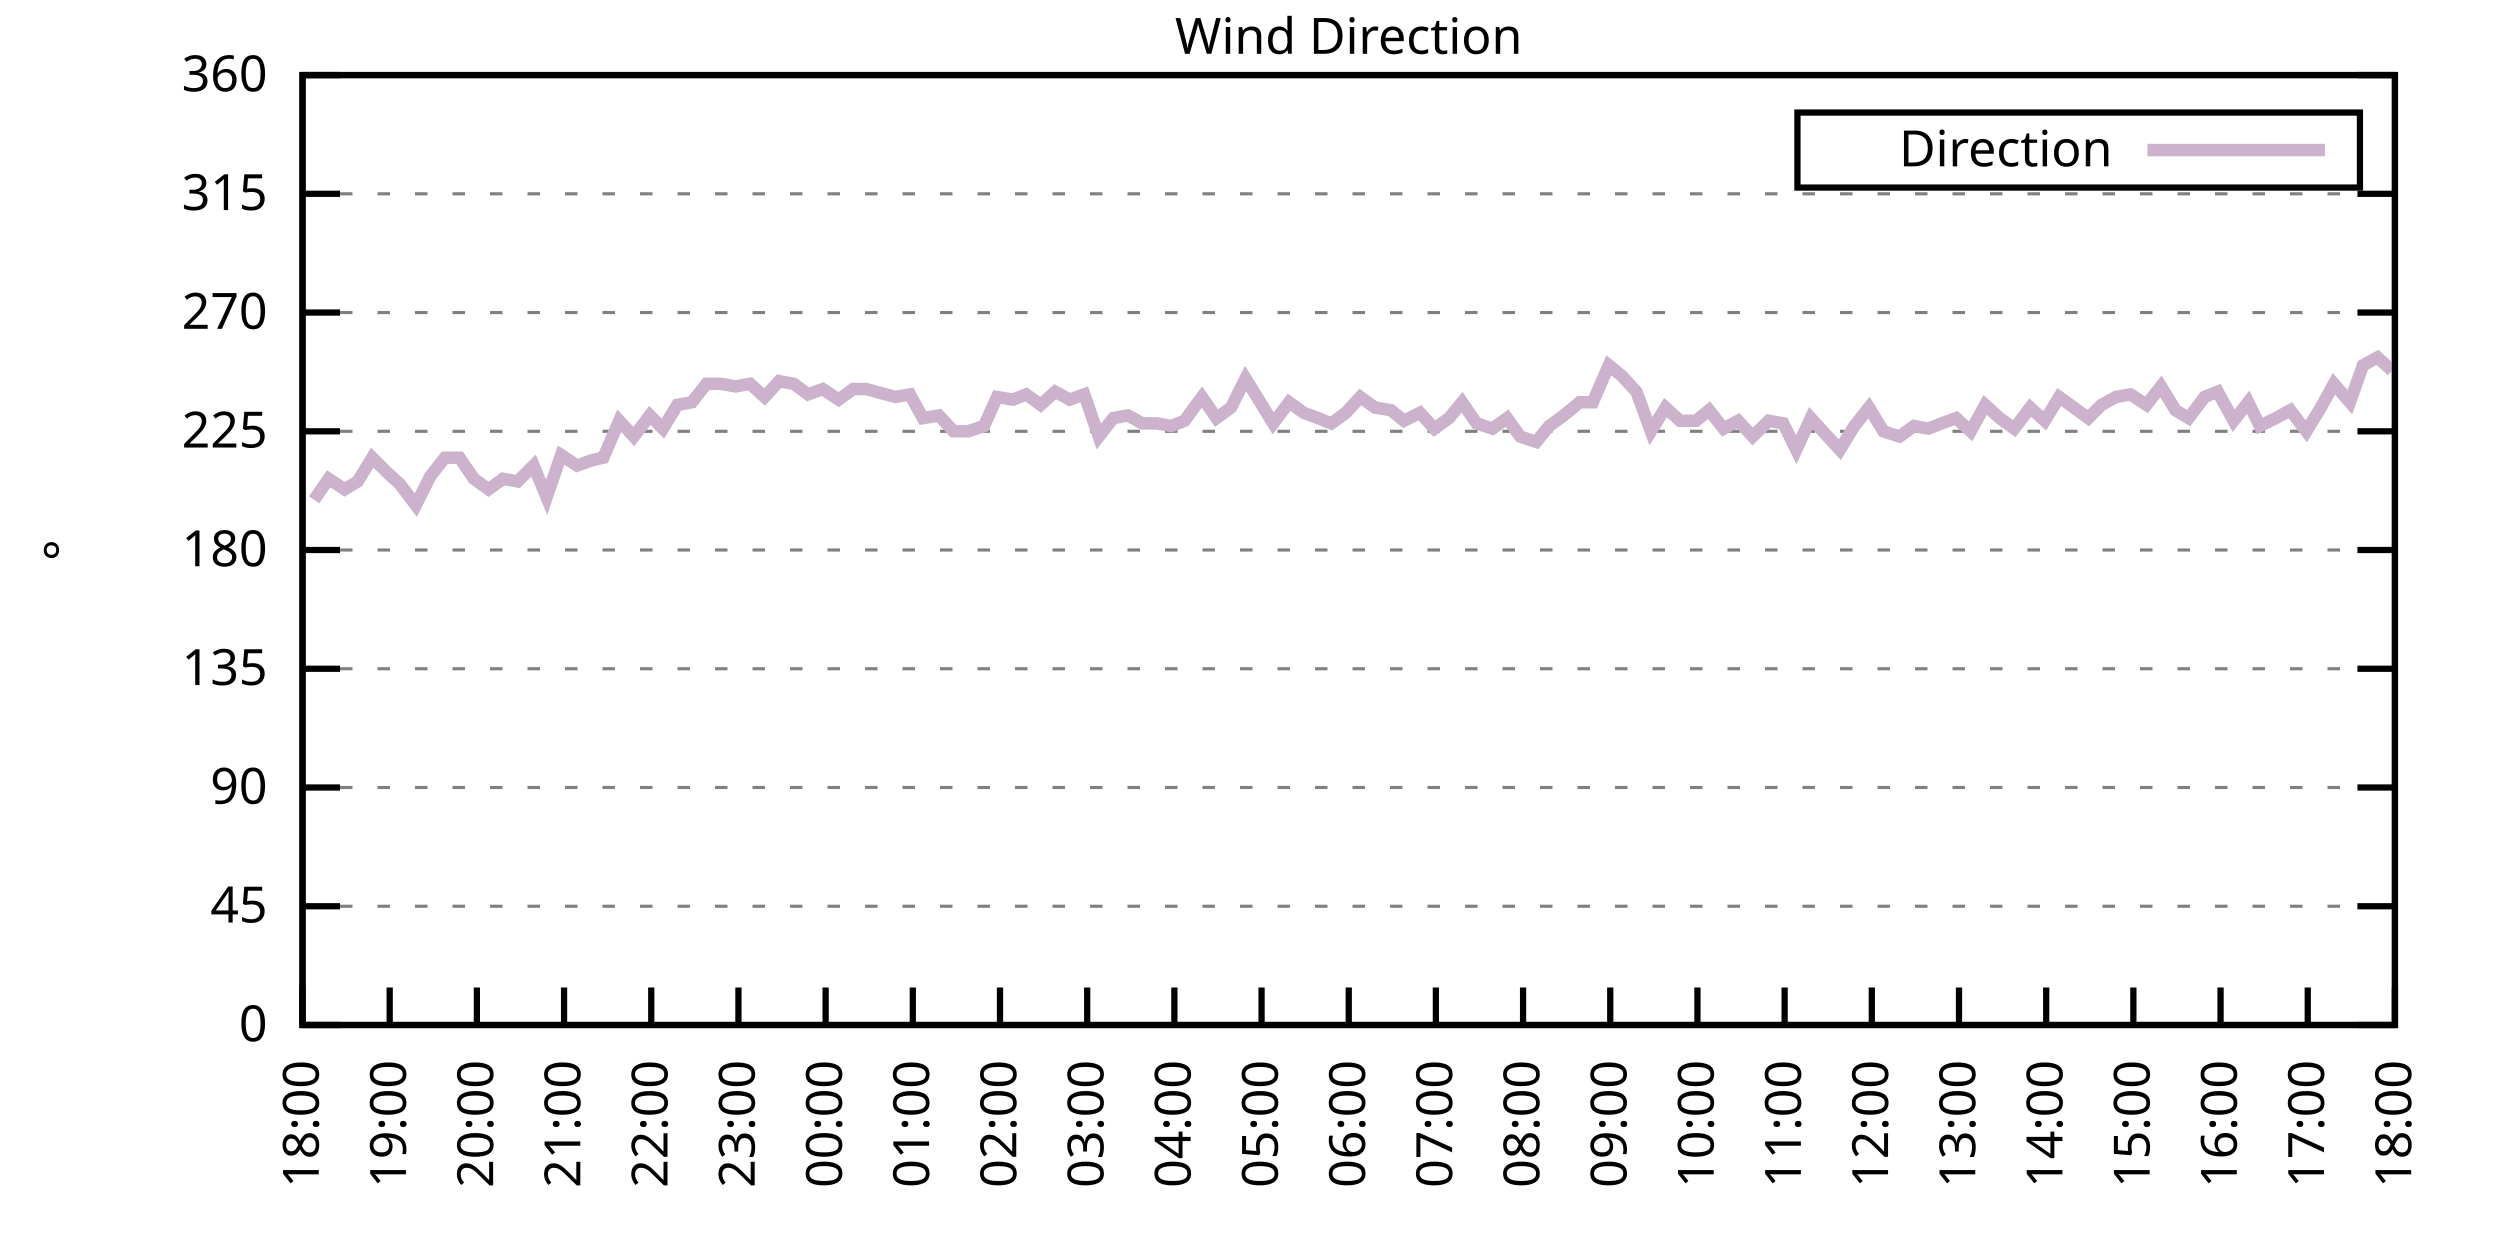
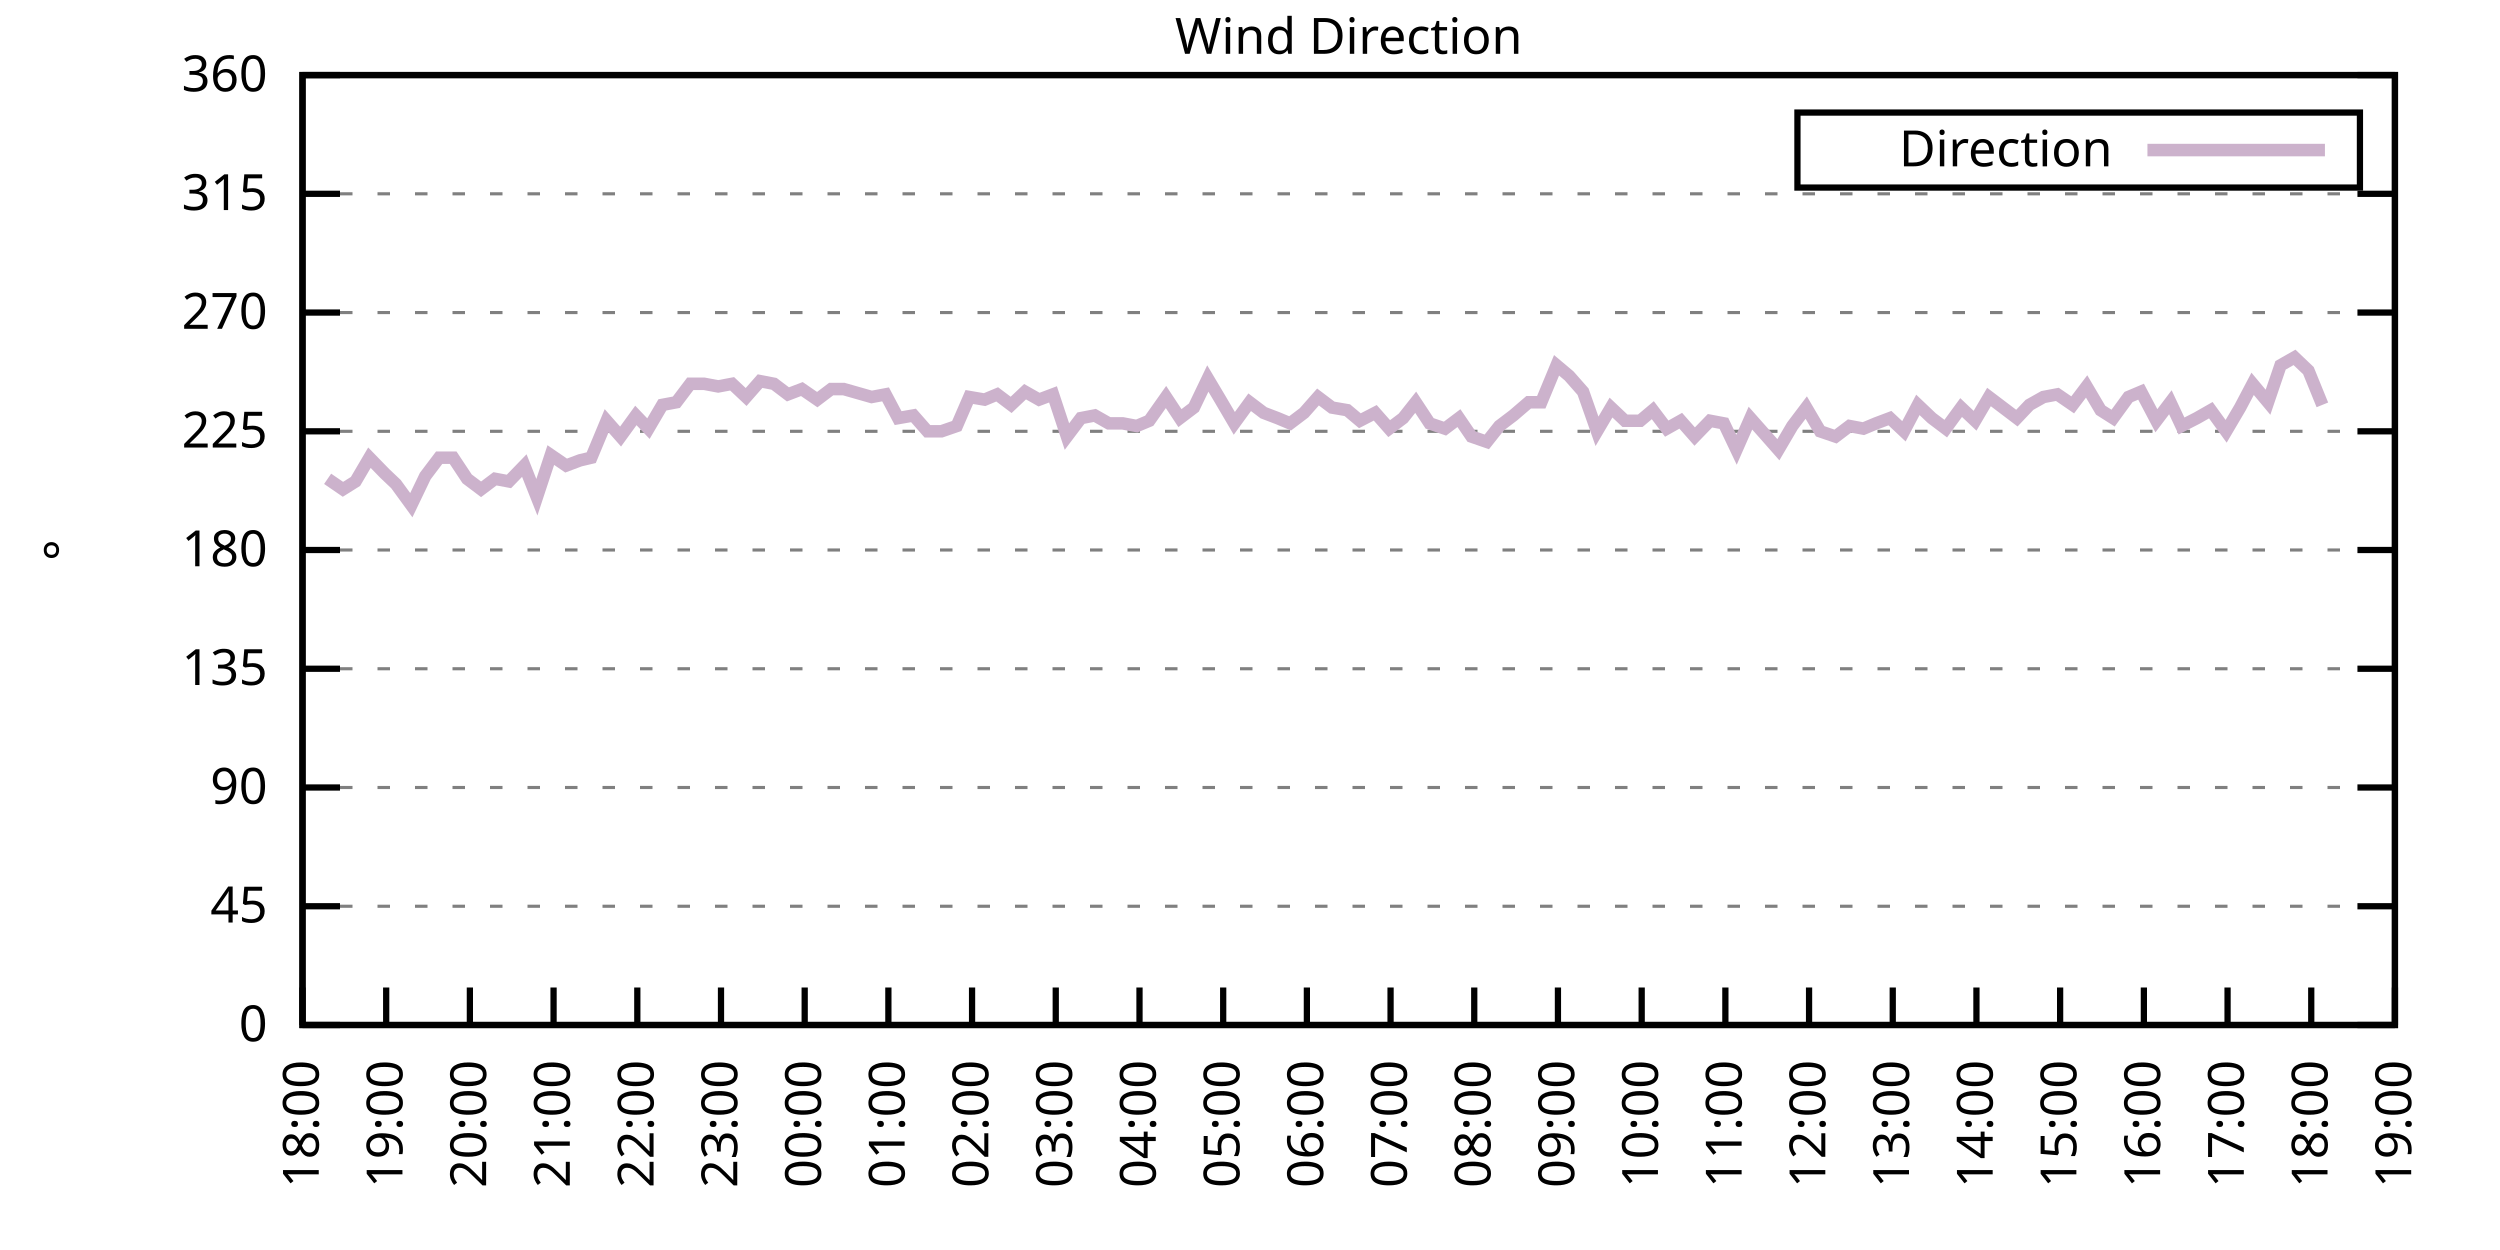
<svg xmlns="http://www.w3.org/2000/svg" xmlns:xlink="http://www.w3.org/1999/xlink" width="400" height="200" viewBox="0 0 400 200">
  <g id="gnuplot_canvas">
    <rect x="0" y="0" width="400" height="200" fill="none" />
    <defs>
      <circle id="gpDot" r="0.5" stroke-width="0.5" stroke="currentColor" />
      <path id="gpPt0" stroke-width="0.333" stroke="currentColor" d="M-1,0 h2 M0,-1 v2" />
      <path id="gpPt1" stroke-width="0.333" stroke="currentColor" d="M-1,-1 L1,1 M1,-1 L-1,1" />
      <path id="gpPt2" stroke-width="0.333" stroke="currentColor" d="M-1,0 L1,0 M0,-1 L0,1 M-1,-1 L1,1 M-1,1 L1,-1" />
      <rect id="gpPt3" stroke-width="0.333" stroke="currentColor" x="-1" y="-1" width="2" height="2" />
      <rect id="gpPt4" stroke-width="0.333" stroke="currentColor" fill="currentColor" x="-1" y="-1" width="2" height="2" />
      <circle id="gpPt5" stroke-width="0.333" stroke="currentColor" cx="0" cy="0" r="1" />
      <use xlink:href="#gpPt5" id="gpPt6" fill="currentColor" stroke="none" />
      <path id="gpPt7" stroke-width="0.333" stroke="currentColor" d="M0,-1.33 L-1.33,0.67 L1.33,0.67 z" />
      <use xlink:href="#gpPt7" id="gpPt8" fill="currentColor" stroke="none" />
      <use xlink:href="#gpPt7" id="gpPt9" stroke="currentColor" transform="rotate(180)" />
      <use xlink:href="#gpPt9" id="gpPt10" fill="currentColor" stroke="none" />
      <use xlink:href="#gpPt3" id="gpPt11" stroke="currentColor" transform="rotate(45)" />
      <use xlink:href="#gpPt11" id="gpPt12" fill="currentColor" stroke="none" />
      <path id="gpPt13" stroke-width="0.333" stroke="currentColor" d="M0,1.330 L1.265,0.411 L0.782,-1.067 L-0.782,-1.076 L-1.265,0.411 z" />
      <use xlink:href="#gpPt13" id="gpPt14" fill="currentColor" stroke="none" />
      <filter id="textbox" filterUnits="objectBoundingBox" x="0" y="0" height="1" width="1">
        <feFlood flood-color="white" flood-opacity="1" result="bgnd" />
        <feComposite in="SourceGraphic" in2="bgnd" operator="atop" />
      </filter>
      <filter id="greybox" filterUnits="objectBoundingBox" x="0" y="0" height="1" width="1">
        <feFlood flood-color="lightgrey" flood-opacity="1" result="grey" />
        <feComposite in="SourceGraphic" in2="grey" operator="atop" />
      </filter>
    </defs>
    <g fill="none" color="white" stroke="currentColor" stroke-width="1.00" stroke-linecap="butt" stroke-linejoin="miter">
</g>
    <g fill="none" color="black" stroke="currentColor" stroke-width="1.00" stroke-linecap="butt" stroke-linejoin="miter">
      <g stroke="none" shape-rendering="crispEdges">
        <polygon fill="rgb(255, 255, 255)" points="48.40,164.00 383.18,164.00 383.18,12.02 48.40,12.02 " />
      </g>
    </g>
    <g fill="none" color="black" stroke="currentColor" stroke-width="1.00" stroke-linecap="butt" stroke-linejoin="miter">
</g>
    <g fill="none" color="black" stroke="black" stroke-width="0.50" stroke-linecap="butt" stroke-linejoin="miter">
</g>
    <g fill="none" color="gray" stroke="currentColor" stroke-width="0.50" stroke-linecap="butt" stroke-linejoin="miter">
      <path stroke="gray" stroke-dasharray="2,4" class="gridline" d="M48.40,164.00 L383.19,164.00  " />
    </g>
    <g fill="none" color="gray" stroke="gray" stroke-width="1.00" stroke-linecap="butt" stroke-linejoin="miter">
</g>
    <g fill="none" color="black" stroke="currentColor" stroke-width="1.00" stroke-linecap="butt" stroke-linejoin="miter">
      <path stroke="black" d="M48.40,164.00 L54.40,164.00 M383.19,164.00 L377.19,164.00  " />
      <g transform="translate(42.80,166.60)" stroke="none" fill="black" font-family="Sans" font-size="8.00" text-anchor="end">
        <text>
          <tspan font-family="Sans"> 0</tspan>
        </text>
      </g>
    </g>
    <g fill="none" color="black" stroke="currentColor" stroke-width="1.00" stroke-linecap="butt" stroke-linejoin="miter">
</g>
    <g fill="none" color="black" stroke="black" stroke-width="0.50" stroke-linecap="butt" stroke-linejoin="miter">
</g>
    <g fill="none" color="gray" stroke="currentColor" stroke-width="0.50" stroke-linecap="butt" stroke-linejoin="miter">
      <path stroke="gray" stroke-dasharray="2,4" class="gridline" d="M48.40,145.00 L383.19,145.00  " />
    </g>
    <g fill="none" color="gray" stroke="gray" stroke-width="1.00" stroke-linecap="butt" stroke-linejoin="miter">
</g>
    <g fill="none" color="black" stroke="currentColor" stroke-width="1.00" stroke-linecap="butt" stroke-linejoin="miter">
      <path stroke="black" d="M48.40,145.00 L54.40,145.00 M383.19,145.00 L377.19,145.00  " />
      <g transform="translate(42.80,147.60)" stroke="none" fill="black" font-family="Sans" font-size="8.00" text-anchor="end">
        <text>
          <tspan font-family="Sans"> 45</tspan>
        </text>
      </g>
    </g>
    <g fill="none" color="black" stroke="currentColor" stroke-width="1.00" stroke-linecap="butt" stroke-linejoin="miter">
</g>
    <g fill="none" color="black" stroke="black" stroke-width="0.50" stroke-linecap="butt" stroke-linejoin="miter">
</g>
    <g fill="none" color="gray" stroke="currentColor" stroke-width="0.50" stroke-linecap="butt" stroke-linejoin="miter">
      <path stroke="gray" stroke-dasharray="2,4" class="gridline" d="M48.40,126.00 L383.19,126.00  " />
    </g>
    <g fill="none" color="gray" stroke="gray" stroke-width="1.00" stroke-linecap="butt" stroke-linejoin="miter">
</g>
    <g fill="none" color="black" stroke="currentColor" stroke-width="1.00" stroke-linecap="butt" stroke-linejoin="miter">
      <path stroke="black" d="M48.40,126.00 L54.40,126.00 M383.19,126.00 L377.19,126.00  " />
      <g transform="translate(42.80,128.60)" stroke="none" fill="black" font-family="Sans" font-size="8.00" text-anchor="end">
        <text>
          <tspan font-family="Sans"> 90</tspan>
        </text>
      </g>
    </g>
    <g fill="none" color="black" stroke="currentColor" stroke-width="1.00" stroke-linecap="butt" stroke-linejoin="miter">
</g>
    <g fill="none" color="black" stroke="black" stroke-width="0.50" stroke-linecap="butt" stroke-linejoin="miter">
</g>
    <g fill="none" color="gray" stroke="currentColor" stroke-width="0.50" stroke-linecap="butt" stroke-linejoin="miter">
      <path stroke="gray" stroke-dasharray="2,4" class="gridline" d="M48.40,107.00 L383.19,107.00  " />
    </g>
    <g fill="none" color="gray" stroke="gray" stroke-width="1.00" stroke-linecap="butt" stroke-linejoin="miter">
</g>
    <g fill="none" color="black" stroke="currentColor" stroke-width="1.00" stroke-linecap="butt" stroke-linejoin="miter">
      <path stroke="black" d="M48.40,107.00 L54.40,107.00 M383.19,107.00 L377.19,107.00  " />
      <g transform="translate(42.80,109.60)" stroke="none" fill="black" font-family="Sans" font-size="8.00" text-anchor="end">
        <text>
          <tspan font-family="Sans"> 135</tspan>
        </text>
      </g>
    </g>
    <g fill="none" color="black" stroke="currentColor" stroke-width="1.00" stroke-linecap="butt" stroke-linejoin="miter">
</g>
    <g fill="none" color="black" stroke="black" stroke-width="0.50" stroke-linecap="butt" stroke-linejoin="miter">
</g>
    <g fill="none" color="gray" stroke="currentColor" stroke-width="0.50" stroke-linecap="butt" stroke-linejoin="miter">
      <path stroke="gray" stroke-dasharray="2,4" class="gridline" d="M48.40,88.00 L383.19,88.00  " />
    </g>
    <g fill="none" color="gray" stroke="gray" stroke-width="1.00" stroke-linecap="butt" stroke-linejoin="miter">
</g>
    <g fill="none" color="black" stroke="currentColor" stroke-width="1.00" stroke-linecap="butt" stroke-linejoin="miter">
      <path stroke="black" d="M48.40,88.00 L54.40,88.00 M383.19,88.00 L377.19,88.00  " />
      <g transform="translate(42.80,90.60)" stroke="none" fill="black" font-family="Sans" font-size="8.00" text-anchor="end">
        <text>
          <tspan font-family="Sans"> 180</tspan>
        </text>
      </g>
    </g>
    <g fill="none" color="black" stroke="currentColor" stroke-width="1.00" stroke-linecap="butt" stroke-linejoin="miter">
</g>
    <g fill="none" color="black" stroke="black" stroke-width="0.50" stroke-linecap="butt" stroke-linejoin="miter">
</g>
    <g fill="none" color="gray" stroke="currentColor" stroke-width="0.50" stroke-linecap="butt" stroke-linejoin="miter">
      <path stroke="gray" stroke-dasharray="2,4" class="gridline" d="M48.40,69.01 L383.19,69.01  " />
    </g>
    <g fill="none" color="gray" stroke="gray" stroke-width="1.00" stroke-linecap="butt" stroke-linejoin="miter">
</g>
    <g fill="none" color="black" stroke="currentColor" stroke-width="1.00" stroke-linecap="butt" stroke-linejoin="miter">
      <path stroke="black" d="M48.40,69.01 L54.40,69.01 M383.19,69.01 L377.19,69.01  " />
      <g transform="translate(42.80,71.61)" stroke="none" fill="black" font-family="Sans" font-size="8.00" text-anchor="end">
        <text>
          <tspan font-family="Sans"> 225</tspan>
        </text>
      </g>
    </g>
    <g fill="none" color="black" stroke="currentColor" stroke-width="1.00" stroke-linecap="butt" stroke-linejoin="miter">
</g>
    <g fill="none" color="black" stroke="black" stroke-width="0.50" stroke-linecap="butt" stroke-linejoin="miter">
</g>
    <g fill="none" color="gray" stroke="currentColor" stroke-width="0.50" stroke-linecap="butt" stroke-linejoin="miter">
      <path stroke="gray" stroke-dasharray="2,4" class="gridline" d="M48.40,50.01 L383.19,50.01  " />
    </g>
    <g fill="none" color="gray" stroke="gray" stroke-width="1.00" stroke-linecap="butt" stroke-linejoin="miter">
</g>
    <g fill="none" color="black" stroke="currentColor" stroke-width="1.00" stroke-linecap="butt" stroke-linejoin="miter">
      <path stroke="black" d="M48.40,50.01 L54.40,50.01 M383.19,50.01 L377.19,50.01  " />
      <g transform="translate(42.80,52.61)" stroke="none" fill="black" font-family="Sans" font-size="8.00" text-anchor="end">
        <text>
          <tspan font-family="Sans"> 270</tspan>
        </text>
      </g>
    </g>
    <g fill="none" color="black" stroke="currentColor" stroke-width="1.00" stroke-linecap="butt" stroke-linejoin="miter">
</g>
    <g fill="none" color="black" stroke="black" stroke-width="0.50" stroke-linecap="butt" stroke-linejoin="miter">
</g>
    <g fill="none" color="gray" stroke="currentColor" stroke-width="0.50" stroke-linecap="butt" stroke-linejoin="miter">
      <path stroke="gray" stroke-dasharray="2,4" class="gridline" d="M48.40,31.01 L383.19,31.01  " />
    </g>
    <g fill="none" color="gray" stroke="gray" stroke-width="1.00" stroke-linecap="butt" stroke-linejoin="miter">
</g>
    <g fill="none" color="black" stroke="currentColor" stroke-width="1.00" stroke-linecap="butt" stroke-linejoin="miter">
      <path stroke="black" d="M48.40,31.01 L54.40,31.01 M383.19,31.01 L377.19,31.01  " />
      <g transform="translate(42.80,33.61)" stroke="none" fill="black" font-family="Sans" font-size="8.00" text-anchor="end">
        <text>
          <tspan font-family="Sans"> 315</tspan>
        </text>
      </g>
    </g>
    <g fill="none" color="black" stroke="currentColor" stroke-width="1.00" stroke-linecap="butt" stroke-linejoin="miter">
</g>
    <g fill="none" color="black" stroke="black" stroke-width="0.50" stroke-linecap="butt" stroke-linejoin="miter">
</g>
    <g fill="none" color="gray" stroke="currentColor" stroke-width="0.50" stroke-linecap="butt" stroke-linejoin="miter">
      <path stroke="gray" stroke-dasharray="2,4" class="gridline" d="M48.40,12.01 L383.19,12.01  " />
    </g>
    <g fill="none" color="gray" stroke="gray" stroke-width="1.00" stroke-linecap="butt" stroke-linejoin="miter">
</g>
    <g fill="none" color="black" stroke="currentColor" stroke-width="1.00" stroke-linecap="butt" stroke-linejoin="miter">
      <path stroke="black" d="M48.40,12.01 L54.40,12.01 M383.19,12.01 L377.19,12.01  " />
      <g transform="translate(42.80,14.61)" stroke="none" fill="black" font-family="Sans" font-size="8.00" text-anchor="end">
        <text>
          <tspan font-family="Sans"> 360</tspan>
        </text>
      </g>
    </g>
    <g fill="none" color="black" stroke="currentColor" stroke-width="1.00" stroke-linecap="butt" stroke-linejoin="miter">
      <path stroke="black" d="M48.40,164.00 L48.40,158.00  " />
      <g transform="translate(51.00,169.60) rotate(270.00)" stroke="none" fill="black" font-family="Sans" font-size="8.00" text-anchor="end">
        <text>
          <tspan font-family="Sans">18:00</tspan>
        </text>
      </g>
    </g>
    <g fill="none" color="black" stroke="currentColor" stroke-width="1.00" stroke-linecap="butt" stroke-linejoin="miter">
-       <path stroke="black" d="M62.35,164.00 L62.35,158.00  " />
-       <g transform="translate(64.95,169.60) rotate(270.00)" stroke="none" fill="black" font-family="Sans" font-size="8.00" text-anchor="end">
+       <path stroke="black" d="M61.79,164.00 L61.79,158.00  " />
+       <g transform="translate(64.39,169.60) rotate(270.00)" stroke="none" fill="black" font-family="Sans" font-size="8.00" text-anchor="end">
        <text>
          <tspan font-family="Sans">19:00</tspan>
        </text>
      </g>
    </g>
    <g fill="none" color="black" stroke="currentColor" stroke-width="1.00" stroke-linecap="butt" stroke-linejoin="miter">
-       <path stroke="black" d="M76.30,164.00 L76.30,158.00  " />
-       <g transform="translate(78.90,169.60) rotate(270.00)" stroke="none" fill="black" font-family="Sans" font-size="8.00" text-anchor="end">
+       <path stroke="black" d="M75.18,164.00 L75.18,158.00  " />
+       <g transform="translate(77.78,169.60) rotate(270.00)" stroke="none" fill="black" font-family="Sans" font-size="8.00" text-anchor="end">
        <text>
          <tspan font-family="Sans">20:00</tspan>
        </text>
      </g>
    </g>
    <g fill="none" color="black" stroke="currentColor" stroke-width="1.00" stroke-linecap="butt" stroke-linejoin="miter">
-       <path stroke="black" d="M90.25,164.00 L90.25,158.00  " />
-       <g transform="translate(92.85,169.60) rotate(270.00)" stroke="none" fill="black" font-family="Sans" font-size="8.00" text-anchor="end">
+       <path stroke="black" d="M88.57,164.00 L88.57,158.00  " />
+       <g transform="translate(91.17,169.60) rotate(270.00)" stroke="none" fill="black" font-family="Sans" font-size="8.00" text-anchor="end">
        <text>
          <tspan font-family="Sans">21:00</tspan>
        </text>
      </g>
    </g>
    <g fill="none" color="black" stroke="currentColor" stroke-width="1.00" stroke-linecap="butt" stroke-linejoin="miter">
-       <path stroke="black" d="M104.20,164.00 L104.20,158.00  " />
-       <g transform="translate(106.80,169.60) rotate(270.00)" stroke="none" fill="black" font-family="Sans" font-size="8.00" text-anchor="end">
+       <path stroke="black" d="M101.97,164.00 L101.97,158.00  " />
+       <g transform="translate(104.57,169.60) rotate(270.00)" stroke="none" fill="black" font-family="Sans" font-size="8.00" text-anchor="end">
        <text>
          <tspan font-family="Sans">22:00</tspan>
        </text>
      </g>
    </g>
    <g fill="none" color="black" stroke="currentColor" stroke-width="1.00" stroke-linecap="butt" stroke-linejoin="miter">
-       <path stroke="black" d="M118.15,164.00 L118.15,158.00  " />
-       <g transform="translate(120.75,169.60) rotate(270.00)" stroke="none" fill="black" font-family="Sans" font-size="8.00" text-anchor="end">
+       <path stroke="black" d="M115.36,164.00 L115.36,158.00  " />
+       <g transform="translate(117.96,169.60) rotate(270.00)" stroke="none" fill="black" font-family="Sans" font-size="8.00" text-anchor="end">
        <text>
          <tspan font-family="Sans">23:00</tspan>
        </text>
      </g>
    </g>
    <g fill="none" color="black" stroke="currentColor" stroke-width="1.00" stroke-linecap="butt" stroke-linejoin="miter">
-       <path stroke="black" d="M132.10,164.00 L132.10,158.00  " />
-       <g transform="translate(134.70,169.60) rotate(270.00)" stroke="none" fill="black" font-family="Sans" font-size="8.00" text-anchor="end">
+       <path stroke="black" d="M128.75,164.00 L128.75,158.00  " />
+       <g transform="translate(131.35,169.60) rotate(270.00)" stroke="none" fill="black" font-family="Sans" font-size="8.00" text-anchor="end">
        <text>
          <tspan font-family="Sans">00:00</tspan>
        </text>
      </g>
    </g>
    <g fill="none" color="black" stroke="currentColor" stroke-width="1.00" stroke-linecap="butt" stroke-linejoin="miter">
-       <path stroke="black" d="M146.05,164.00 L146.05,158.00  " />
-       <g transform="translate(148.65,169.60) rotate(270.00)" stroke="none" fill="black" font-family="Sans" font-size="8.00" text-anchor="end">
+       <path stroke="black" d="M142.14,164.00 L142.14,158.00  " />
+       <g transform="translate(144.74,169.60) rotate(270.00)" stroke="none" fill="black" font-family="Sans" font-size="8.00" text-anchor="end">
        <text>
          <tspan font-family="Sans">01:00</tspan>
        </text>
      </g>
    </g>
    <g fill="none" color="black" stroke="currentColor" stroke-width="1.00" stroke-linecap="butt" stroke-linejoin="miter">
-       <path stroke="black" d="M160.00,164.00 L160.00,158.00  " />
-       <g transform="translate(162.60,169.60) rotate(270.00)" stroke="none" fill="black" font-family="Sans" font-size="8.00" text-anchor="end">
+       <path stroke="black" d="M155.53,164.00 L155.53,158.00  " />
+       <g transform="translate(158.13,169.60) rotate(270.00)" stroke="none" fill="black" font-family="Sans" font-size="8.00" text-anchor="end">
        <text>
          <tspan font-family="Sans">02:00</tspan>
        </text>
      </g>
    </g>
    <g fill="none" color="black" stroke="currentColor" stroke-width="1.00" stroke-linecap="butt" stroke-linejoin="miter">
-       <path stroke="black" d="M173.95,164.00 L173.95,158.00  " />
-       <g transform="translate(176.55,169.60) rotate(270.00)" stroke="none" fill="black" font-family="Sans" font-size="8.00" text-anchor="end">
+       <path stroke="black" d="M168.92,164.00 L168.92,158.00  " />
+       <g transform="translate(171.52,169.60) rotate(270.00)" stroke="none" fill="black" font-family="Sans" font-size="8.00" text-anchor="end">
        <text>
          <tspan font-family="Sans">03:00</tspan>
        </text>
      </g>
    </g>
    <g fill="none" color="black" stroke="currentColor" stroke-width="1.00" stroke-linecap="butt" stroke-linejoin="miter">
-       <path stroke="black" d="M187.90,164.00 L187.90,158.00  " />
-       <g transform="translate(190.50,169.60) rotate(270.00)" stroke="none" fill="black" font-family="Sans" font-size="8.00" text-anchor="end">
+       <path stroke="black" d="M182.32,164.00 L182.32,158.00  " />
+       <g transform="translate(184.92,169.60) rotate(270.00)" stroke="none" fill="black" font-family="Sans" font-size="8.00" text-anchor="end">
        <text>
          <tspan font-family="Sans">04:00</tspan>
        </text>
      </g>
    </g>
    <g fill="none" color="black" stroke="currentColor" stroke-width="1.00" stroke-linecap="butt" stroke-linejoin="miter">
-       <path stroke="black" d="M201.85,164.00 L201.85,158.00  " />
-       <g transform="translate(204.45,169.60) rotate(270.00)" stroke="none" fill="black" font-family="Sans" font-size="8.00" text-anchor="end">
+       <path stroke="black" d="M195.71,164.00 L195.71,158.00  " />
+       <g transform="translate(198.31,169.60) rotate(270.00)" stroke="none" fill="black" font-family="Sans" font-size="8.00" text-anchor="end">
        <text>
          <tspan font-family="Sans">05:00</tspan>
        </text>
      </g>
    </g>
    <g fill="none" color="black" stroke="currentColor" stroke-width="1.00" stroke-linecap="butt" stroke-linejoin="miter">
-       <path stroke="black" d="M215.80,164.00 L215.80,158.00  " />
-       <g transform="translate(218.40,169.60) rotate(270.00)" stroke="none" fill="black" font-family="Sans" font-size="8.00" text-anchor="end">
+       <path stroke="black" d="M209.10,164.00 L209.10,158.00  " />
+       <g transform="translate(211.70,169.60) rotate(270.00)" stroke="none" fill="black" font-family="Sans" font-size="8.00" text-anchor="end">
        <text>
          <tspan font-family="Sans">06:00</tspan>
        </text>
      </g>
    </g>
    <g fill="none" color="black" stroke="currentColor" stroke-width="1.00" stroke-linecap="butt" stroke-linejoin="miter">
-       <path stroke="black" d="M229.74,164.00 L229.74,158.00  " />
-       <g transform="translate(232.34,169.60) rotate(270.00)" stroke="none" fill="black" font-family="Sans" font-size="8.00" text-anchor="end">
+       <path stroke="black" d="M222.49,164.00 L222.49,158.00  " />
+       <g transform="translate(225.09,169.60) rotate(270.00)" stroke="none" fill="black" font-family="Sans" font-size="8.00" text-anchor="end">
        <text>
          <tspan font-family="Sans">07:00</tspan>
        </text>
      </g>
    </g>
    <g fill="none" color="black" stroke="currentColor" stroke-width="1.00" stroke-linecap="butt" stroke-linejoin="miter">
-       <path stroke="black" d="M243.69,164.00 L243.69,158.00  " />
-       <g transform="translate(246.29,169.60) rotate(270.00)" stroke="none" fill="black" font-family="Sans" font-size="8.00" text-anchor="end">
+       <path stroke="black" d="M235.88,164.00 L235.88,158.00  " />
+       <g transform="translate(238.48,169.60) rotate(270.00)" stroke="none" fill="black" font-family="Sans" font-size="8.00" text-anchor="end">
        <text>
          <tspan font-family="Sans">08:00</tspan>
        </text>
      </g>
    </g>
    <g fill="none" color="black" stroke="currentColor" stroke-width="1.00" stroke-linecap="butt" stroke-linejoin="miter">
-       <path stroke="black" d="M257.64,164.00 L257.64,158.00  " />
-       <g transform="translate(260.24,169.60) rotate(270.00)" stroke="none" fill="black" font-family="Sans" font-size="8.00" text-anchor="end">
+       <path stroke="black" d="M249.27,164.00 L249.27,158.00  " />
+       <g transform="translate(251.87,169.60) rotate(270.00)" stroke="none" fill="black" font-family="Sans" font-size="8.00" text-anchor="end">
        <text>
          <tspan font-family="Sans">09:00</tspan>
        </text>
      </g>
    </g>
    <g fill="none" color="black" stroke="currentColor" stroke-width="1.00" stroke-linecap="butt" stroke-linejoin="miter">
-       <path stroke="black" d="M271.59,164.00 L271.59,158.00  " />
-       <g transform="translate(274.19,169.60) rotate(270.00)" stroke="none" fill="black" font-family="Sans" font-size="8.00" text-anchor="end">
+       <path stroke="black" d="M262.67,164.00 L262.67,158.00  " />
+       <g transform="translate(265.27,169.60) rotate(270.00)" stroke="none" fill="black" font-family="Sans" font-size="8.00" text-anchor="end">
        <text>
          <tspan font-family="Sans">10:00</tspan>
        </text>
      </g>
    </g>
    <g fill="none" color="black" stroke="currentColor" stroke-width="1.00" stroke-linecap="butt" stroke-linejoin="miter">
-       <path stroke="black" d="M285.54,164.00 L285.54,158.00  " />
-       <g transform="translate(288.14,169.60) rotate(270.00)" stroke="none" fill="black" font-family="Sans" font-size="8.00" text-anchor="end">
+       <path stroke="black" d="M276.06,164.00 L276.06,158.00  " />
+       <g transform="translate(278.66,169.60) rotate(270.00)" stroke="none" fill="black" font-family="Sans" font-size="8.00" text-anchor="end">
        <text>
          <tspan font-family="Sans">11:00</tspan>
        </text>
      </g>
    </g>
    <g fill="none" color="black" stroke="currentColor" stroke-width="1.00" stroke-linecap="butt" stroke-linejoin="miter">
-       <path stroke="black" d="M299.49,164.00 L299.49,158.00  " />
-       <g transform="translate(302.09,169.60) rotate(270.00)" stroke="none" fill="black" font-family="Sans" font-size="8.00" text-anchor="end">
+       <path stroke="black" d="M289.45,164.00 L289.45,158.00  " />
+       <g transform="translate(292.05,169.60) rotate(270.00)" stroke="none" fill="black" font-family="Sans" font-size="8.00" text-anchor="end">
        <text>
          <tspan font-family="Sans">12:00</tspan>
        </text>
      </g>
    </g>
    <g fill="none" color="black" stroke="currentColor" stroke-width="1.00" stroke-linecap="butt" stroke-linejoin="miter">
-       <path stroke="black" d="M313.44,164.00 L313.44,158.00  " />
-       <g transform="translate(316.04,169.60) rotate(270.00)" stroke="none" fill="black" font-family="Sans" font-size="8.00" text-anchor="end">
+       <path stroke="black" d="M302.84,164.00 L302.84,158.00  " />
+       <g transform="translate(305.44,169.60) rotate(270.00)" stroke="none" fill="black" font-family="Sans" font-size="8.00" text-anchor="end">
        <text>
          <tspan font-family="Sans">13:00</tspan>
        </text>
      </g>
    </g>
    <g fill="none" color="black" stroke="currentColor" stroke-width="1.00" stroke-linecap="butt" stroke-linejoin="miter">
-       <path stroke="black" d="M327.39,164.00 L327.39,158.00  " />
-       <g transform="translate(329.99,169.60) rotate(270.00)" stroke="none" fill="black" font-family="Sans" font-size="8.00" text-anchor="end">
+       <path stroke="black" d="M316.23,164.00 L316.23,158.00  " />
+       <g transform="translate(318.83,169.60) rotate(270.00)" stroke="none" fill="black" font-family="Sans" font-size="8.00" text-anchor="end">
        <text>
          <tspan font-family="Sans">14:00</tspan>
        </text>
      </g>
    </g>
    <g fill="none" color="black" stroke="currentColor" stroke-width="1.00" stroke-linecap="butt" stroke-linejoin="miter">
-       <path stroke="black" d="M341.34,164.00 L341.34,158.00  " />
-       <g transform="translate(343.94,169.60) rotate(270.00)" stroke="none" fill="black" font-family="Sans" font-size="8.00" text-anchor="end">
+       <path stroke="black" d="M329.62,164.00 L329.62,158.00  " />
+       <g transform="translate(332.22,169.60) rotate(270.00)" stroke="none" fill="black" font-family="Sans" font-size="8.00" text-anchor="end">
        <text>
          <tspan font-family="Sans">15:00</tspan>
        </text>
      </g>
    </g>
    <g fill="none" color="black" stroke="currentColor" stroke-width="1.00" stroke-linecap="butt" stroke-linejoin="miter">
-       <path stroke="black" d="M355.29,164.00 L355.29,158.00  " />
-       <g transform="translate(357.89,169.60) rotate(270.00)" stroke="none" fill="black" font-family="Sans" font-size="8.00" text-anchor="end">
+       <path stroke="black" d="M343.02,164.00 L343.02,158.00  " />
+       <g transform="translate(345.62,169.60) rotate(270.00)" stroke="none" fill="black" font-family="Sans" font-size="8.00" text-anchor="end">
        <text>
          <tspan font-family="Sans">16:00</tspan>
        </text>
      </g>
    </g>
    <g fill="none" color="black" stroke="currentColor" stroke-width="1.00" stroke-linecap="butt" stroke-linejoin="miter">
-       <path stroke="black" d="M369.24,164.00 L369.24,158.00  " />
-       <g transform="translate(371.84,169.60) rotate(270.00)" stroke="none" fill="black" font-family="Sans" font-size="8.00" text-anchor="end">
+       <path stroke="black" d="M356.41,164.00 L356.41,158.00  " />
+       <g transform="translate(359.01,169.60) rotate(270.00)" stroke="none" fill="black" font-family="Sans" font-size="8.00" text-anchor="end">
        <text>
          <tspan font-family="Sans">17:00</tspan>
+         </text>
+       </g>
+     </g>
+     <g fill="none" color="black" stroke="currentColor" stroke-width="1.00" stroke-linecap="butt" stroke-linejoin="miter">
+       <path stroke="black" d="M369.80,164.00 L369.80,158.00  " />
+       <g transform="translate(372.40,169.60) rotate(270.00)" stroke="none" fill="black" font-family="Sans" font-size="8.00" text-anchor="end">
+         <text>
+           <tspan font-family="Sans">18:00</tspan>
        </text>
      </g>
    </g>
    <g fill="none" color="black" stroke="currentColor" stroke-width="1.00" stroke-linecap="butt" stroke-linejoin="miter">
      <path stroke="black" d="M383.19,164.00 L383.19,158.00  " />
      <g transform="translate(385.79,169.60) rotate(270.00)" stroke="none" fill="black" font-family="Sans" font-size="8.00" text-anchor="end">
        <text>
-           <tspan font-family="Sans">18:00</tspan>
+           <tspan font-family="Sans">19:00</tspan>
        </text>
      </g>
    </g>
    <g fill="none" color="black" stroke="currentColor" stroke-width="1.00" stroke-linecap="butt" stroke-linejoin="miter">
</g>
    <g fill="none" color="black" stroke="currentColor" stroke-width="1.00" stroke-linecap="butt" stroke-linejoin="miter">
      <path stroke="black" d="M48.40,12.01 L48.40,164.00 L383.19,164.00 L383.19,12.01 L48.40,12.01 Z  " />
    </g>
    <g fill="none" color="black" stroke="currentColor" stroke-width="1.00" stroke-linecap="butt" stroke-linejoin="miter">
</g>
    <g fill="none" color="black" stroke="currentColor" stroke-width="1.00" stroke-linecap="butt" stroke-linejoin="miter">
      <path stroke="black" d="M287.59,30.01 L287.59,18.01 L377.59,18.01 L377.59,30.01 L287.59,30.01 Z  " />
    </g>
    <g id="Wind_direction_plot_1">
      <g fill="none" color="white" stroke="black" stroke-width="2.00" stroke-linecap="butt" stroke-linejoin="miter">
</g>
      <g fill="none" color="black" stroke="currentColor" stroke-width="2.00" stroke-linecap="butt" stroke-linejoin="miter">
        <g transform="translate(337.99,26.61)" stroke="none" fill="black" font-family="Sans" font-size="8.00" text-anchor="end">
          <text>
            <tspan font-family="Sans">Direction</tspan>
          </text>
        </g>
      </g>
      <g fill="none" color="black" stroke="currentColor" stroke-width="2.00" stroke-linecap="butt" stroke-linejoin="miter">
-         <path stroke="rgb(204, 178, 204)" d="M343.59,24.01 L371.99,24.01 M50.26,79.98 L52.58,76.61 L55.14,78.29 L57.23,77.03 L59.56,73.23 L62.12,75.76   L63.98,77.45 L66.53,80.83 L68.86,76.18 L71.18,73.23 L73.51,73.23 L75.83,76.61 L78.16,78.29 L80.48,76.61   L82.81,77.03 L85.37,74.49 L87.46,79.56 L89.78,72.81 L92.34,74.49 L94.67,73.65 L96.53,73.23 L99.08,67.32   L101.41,69.85 L103.97,66.47 L106.06,68.58 L108.38,64.78 L110.71,64.36 L113.03,61.41 L115.36,61.41 L117.68,61.83   L120.01,61.41 L122.33,63.52 L124.66,60.98 L126.98,61.41 L129.31,63.10 L131.63,62.25 L134.19,63.94 L136.51,62.25   L138.61,62.25 L143.26,63.52 L145.58,63.10 L147.67,66.90 L150.23,66.47 L152.56,69.01 L154.88,69.01 L157.44,68.16   L159.53,63.52 L162.09,63.94 L164.18,63.10 L166.51,64.78 L168.83,62.67 L171.16,63.94 L173.48,63.10 L175.81,69.85   L178.13,66.90 L180.46,66.47 L182.78,67.74 L185.11,67.74 L187.43,68.16 L189.52,67.32 L192.31,63.52 L194.64,66.90   L196.96,65.21 L199.29,60.56 L201.38,63.94 L203.71,67.74 L206.26,64.36 L208.59,66.05 L210.91,66.90 L213.01,67.74   L215.33,66.05 L217.65,63.52 L219.98,65.21 L222.54,65.63 L224.63,67.32 L227.19,66.05 L229.51,68.58 L231.84,66.90   L233.93,64.36 L236.25,67.74 L238.81,68.58 L241.14,66.90 L243.23,69.85 L245.79,70.70 L247.88,68.16 L250.20,66.47   L252.76,64.36 L254.85,64.36 L257.41,58.45 L259.50,60.14 L261.83,62.67 L264.15,69.01 L266.48,65.21 L268.80,67.32   L271.36,67.32 L273.45,65.63 L275.78,68.58 L278.10,67.32 L280.43,69.85 L282.99,67.32 L285.31,67.74 L287.40,71.96   L289.73,66.90 L292.05,69.43 L294.38,71.96 L296.70,68.16 L299.03,65.21 L301.35,69.01 L303.91,69.85 L306.23,68.16   L308.56,68.58 L310.65,67.74 L312.98,66.90 L315.30,69.01 L317.63,64.78 L319.95,66.90 L322.28,68.58 L324.83,65.21   L327.16,67.32 L329.48,63.52 L331.81,65.21 L334.13,66.90 L336.23,64.78 L338.55,63.52 L340.88,63.10 L343.43,64.78   L345.76,61.83 L348.08,65.63 L350.18,66.90 L352.73,63.52 L354.83,62.67 L357.38,67.32 L359.71,64.36 L361.57,68.16   L364.13,66.90 L366.45,65.63 L369.01,69.01 L371.33,65.21 L373.43,61.41 L375.98,64.36 L378.08,58.45 L380.40,57.18   L382.73,59.30  " />
+         <path stroke="rgb(204, 178, 204)" d="M343.59,24.01 L371.99,24.01 M52.42,76.61 L54.87,78.29 L56.88,77.03 L59.11,73.23 L61.57,75.76 L63.35,77.45   L65.81,80.83 L68.04,76.18 L70.27,73.23 L72.50,73.23 L74.74,76.61 L76.97,78.29 L79.20,76.61 L81.43,77.03   L83.89,74.49 L85.90,79.56 L88.13,72.81 L90.58,74.49 L92.82,73.65 L94.60,73.23 L97.06,67.32 L99.29,69.85   L101.74,66.47 L103.75,68.58 L105.98,64.78 L108.22,64.36 L110.45,61.41 L112.68,61.41 L114.91,61.83 L117.14,61.41   L119.38,63.52 L121.61,60.98 L123.84,61.41 L126.07,63.10 L128.30,62.25 L130.76,63.94 L132.99,62.25 L135.00,62.25   L139.46,63.52 L141.69,63.10 L143.70,66.90 L146.16,66.47 L148.39,69.01 L150.62,69.01 L153.08,68.16 L155.09,63.52   L157.54,63.94 L159.55,63.10 L161.78,64.78 L164.01,62.67 L166.25,63.94 L168.48,63.10 L170.71,69.85 L172.94,66.90   L175.17,66.47 L177.41,67.74 L179.64,67.74 L181.87,68.16 L183.88,67.32 L186.56,63.52 L188.79,66.90 L191.02,65.21   L193.25,60.56 L195.26,63.94 L197.49,67.74 L199.95,64.36 L202.18,66.05 L204.41,66.90 L206.42,67.74 L208.65,66.05   L210.88,63.52 L213.12,65.21 L215.57,65.63 L217.58,67.32 L220.04,66.05 L222.27,68.58 L224.50,66.90 L226.51,64.36   L228.74,67.74 L231.20,68.58 L233.43,66.90 L235.44,69.85 L237.89,70.70 L239.90,68.16 L242.13,66.47 L244.59,64.36   L246.60,64.36 L249.05,58.45 L251.06,60.14 L253.29,62.67 L255.52,69.01 L257.76,65.21 L259.99,67.32 L262.44,67.32   L264.45,65.63 L266.68,68.58 L268.92,67.32 L271.15,69.85 L273.60,67.32 L275.83,67.74 L277.84,71.96 L280.07,66.90   L282.31,69.43 L284.54,71.96 L286.77,68.16 L289.00,65.21 L291.23,69.01 L293.69,69.85 L295.92,68.16 L298.15,68.58   L300.16,67.74 L302.39,66.90 L304.63,69.01 L306.86,64.78 L309.09,66.90 L311.32,68.58 L313.78,65.21 L316.01,67.32   L318.24,63.52 L320.47,65.21 L322.70,66.90 L324.71,64.78 L326.95,63.52 L329.18,63.10 L331.63,64.78 L333.86,61.83   L336.10,65.63 L338.10,66.90 L340.56,63.52 L342.57,62.67 L345.02,67.32 L347.26,64.36 L349.04,68.16 L351.50,66.90   L353.73,65.63 L356.18,69.01 L358.42,65.21 L360.42,61.41 L362.88,64.36 L364.89,58.45 L367.12,57.18 L369.35,59.30   L371.58,64.78  " />
      </g>
    </g>
    <g fill="none" color="black" stroke="currentColor" stroke-width="2.00" stroke-linecap="butt" stroke-linejoin="miter">
</g>
    <g fill="none" color="black" stroke="black" stroke-width="1.00" stroke-linecap="butt" stroke-linejoin="miter">
</g>
    <g fill="none" color="black" stroke="currentColor" stroke-width="1.00" stroke-linecap="butt" stroke-linejoin="miter">
      <path stroke="black" d="M48.40,12.01 L48.40,164.00 L383.19,164.00 L383.19,12.01 L48.40,12.01 Z  " />
      <g transform="translate(12.80,88.01) rotate(270.00)" stroke="none" fill="black" font-family="Sans" font-size="8.00" text-anchor="middle">
        <text>
          <tspan font-family="Sans">°</tspan>
        </text>
      </g>
    </g>
    <g fill="none" color="black" stroke="currentColor" stroke-width="1.00" stroke-linecap="butt" stroke-linejoin="miter">
</g>
    <g fill="none" color="black" stroke="currentColor" stroke-width="1.00" stroke-linecap="butt" stroke-linejoin="miter">
      <g transform="translate(215.79,8.61)" stroke="none" fill="black" font-family="Sans" font-size="8.00" text-anchor="middle">
        <text>
          <tspan font-family="Sans">Wind Direction</tspan>
        </text>
      </g>
    </g>
    <g fill="none" color="black" stroke="currentColor" stroke-width="1.00" stroke-linecap="butt" stroke-linejoin="miter">
</g>
  </g>
</svg>
